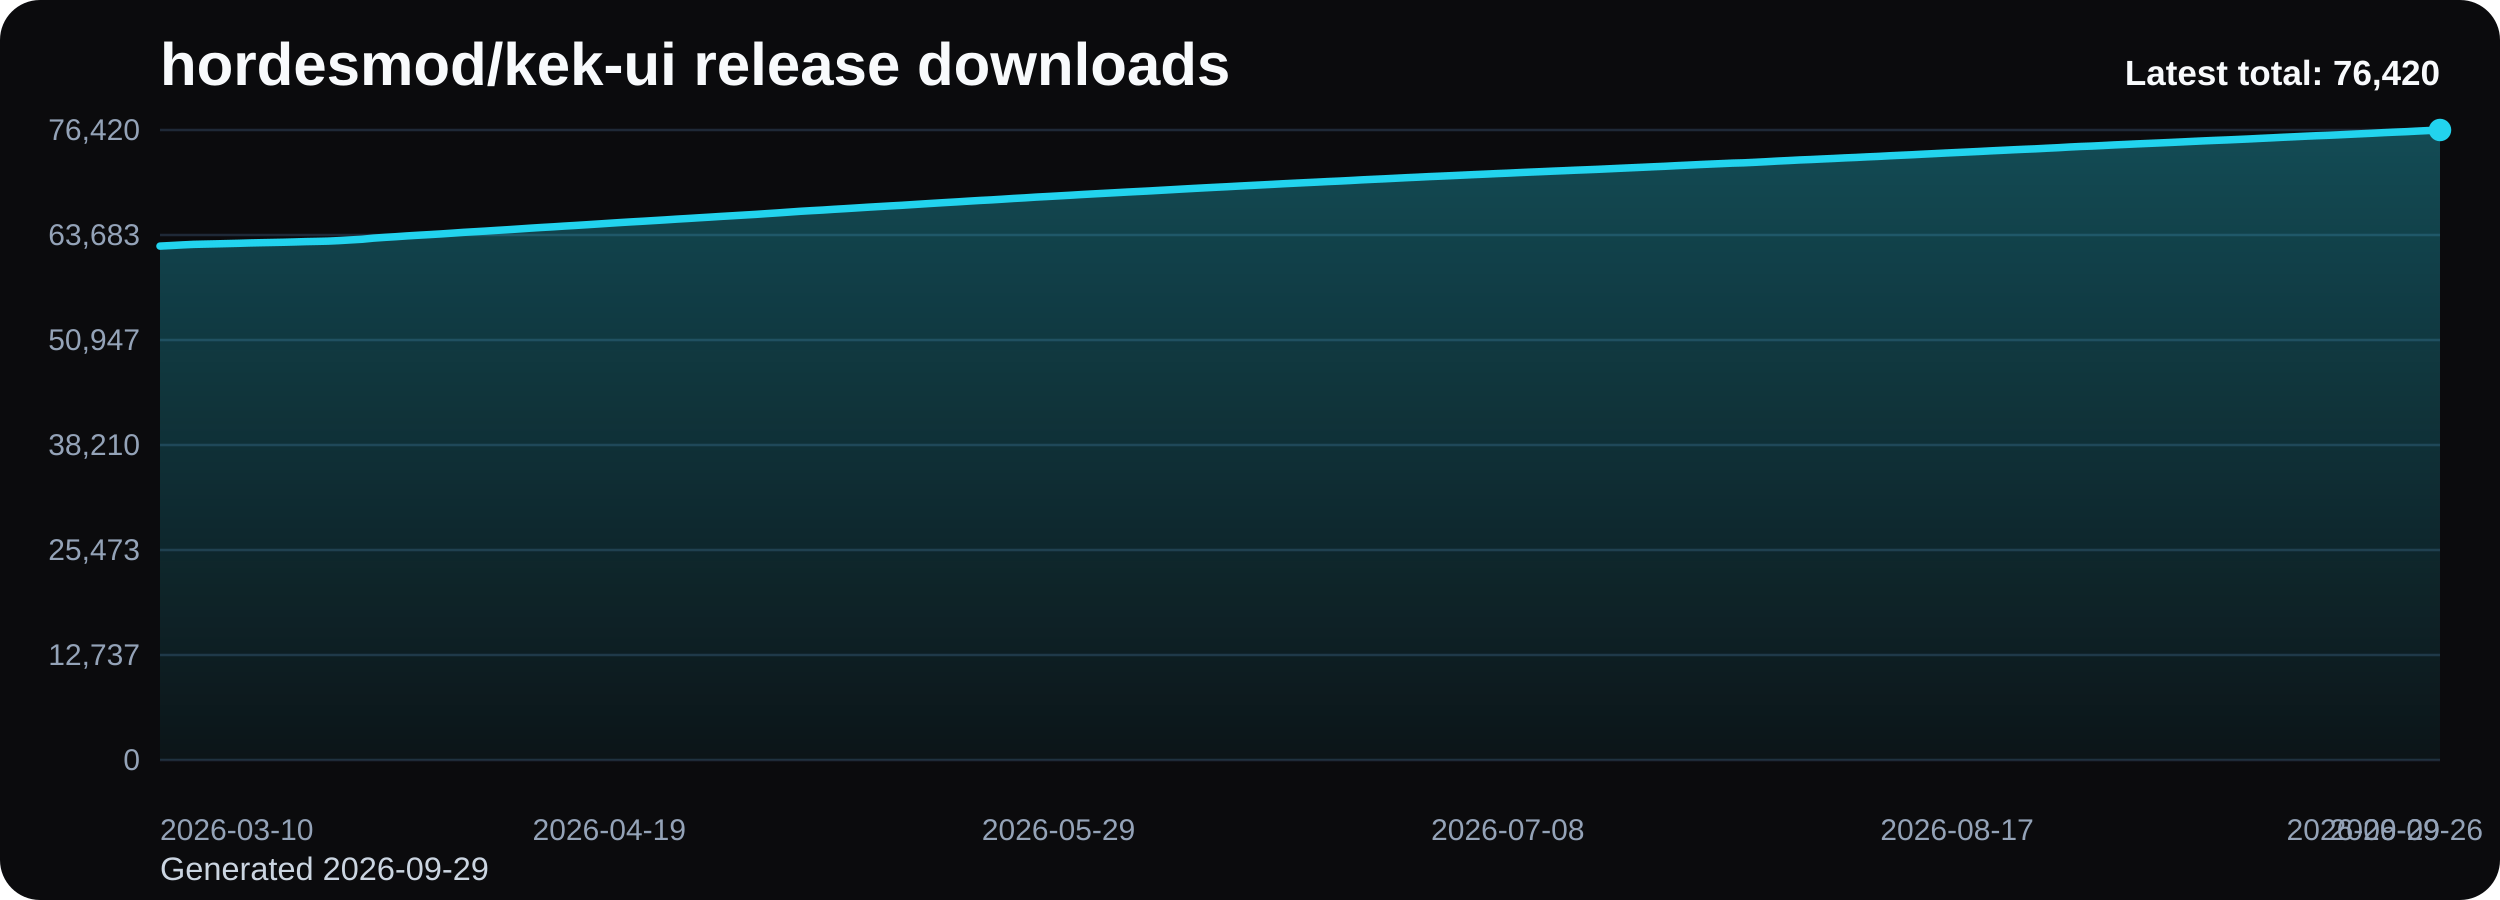
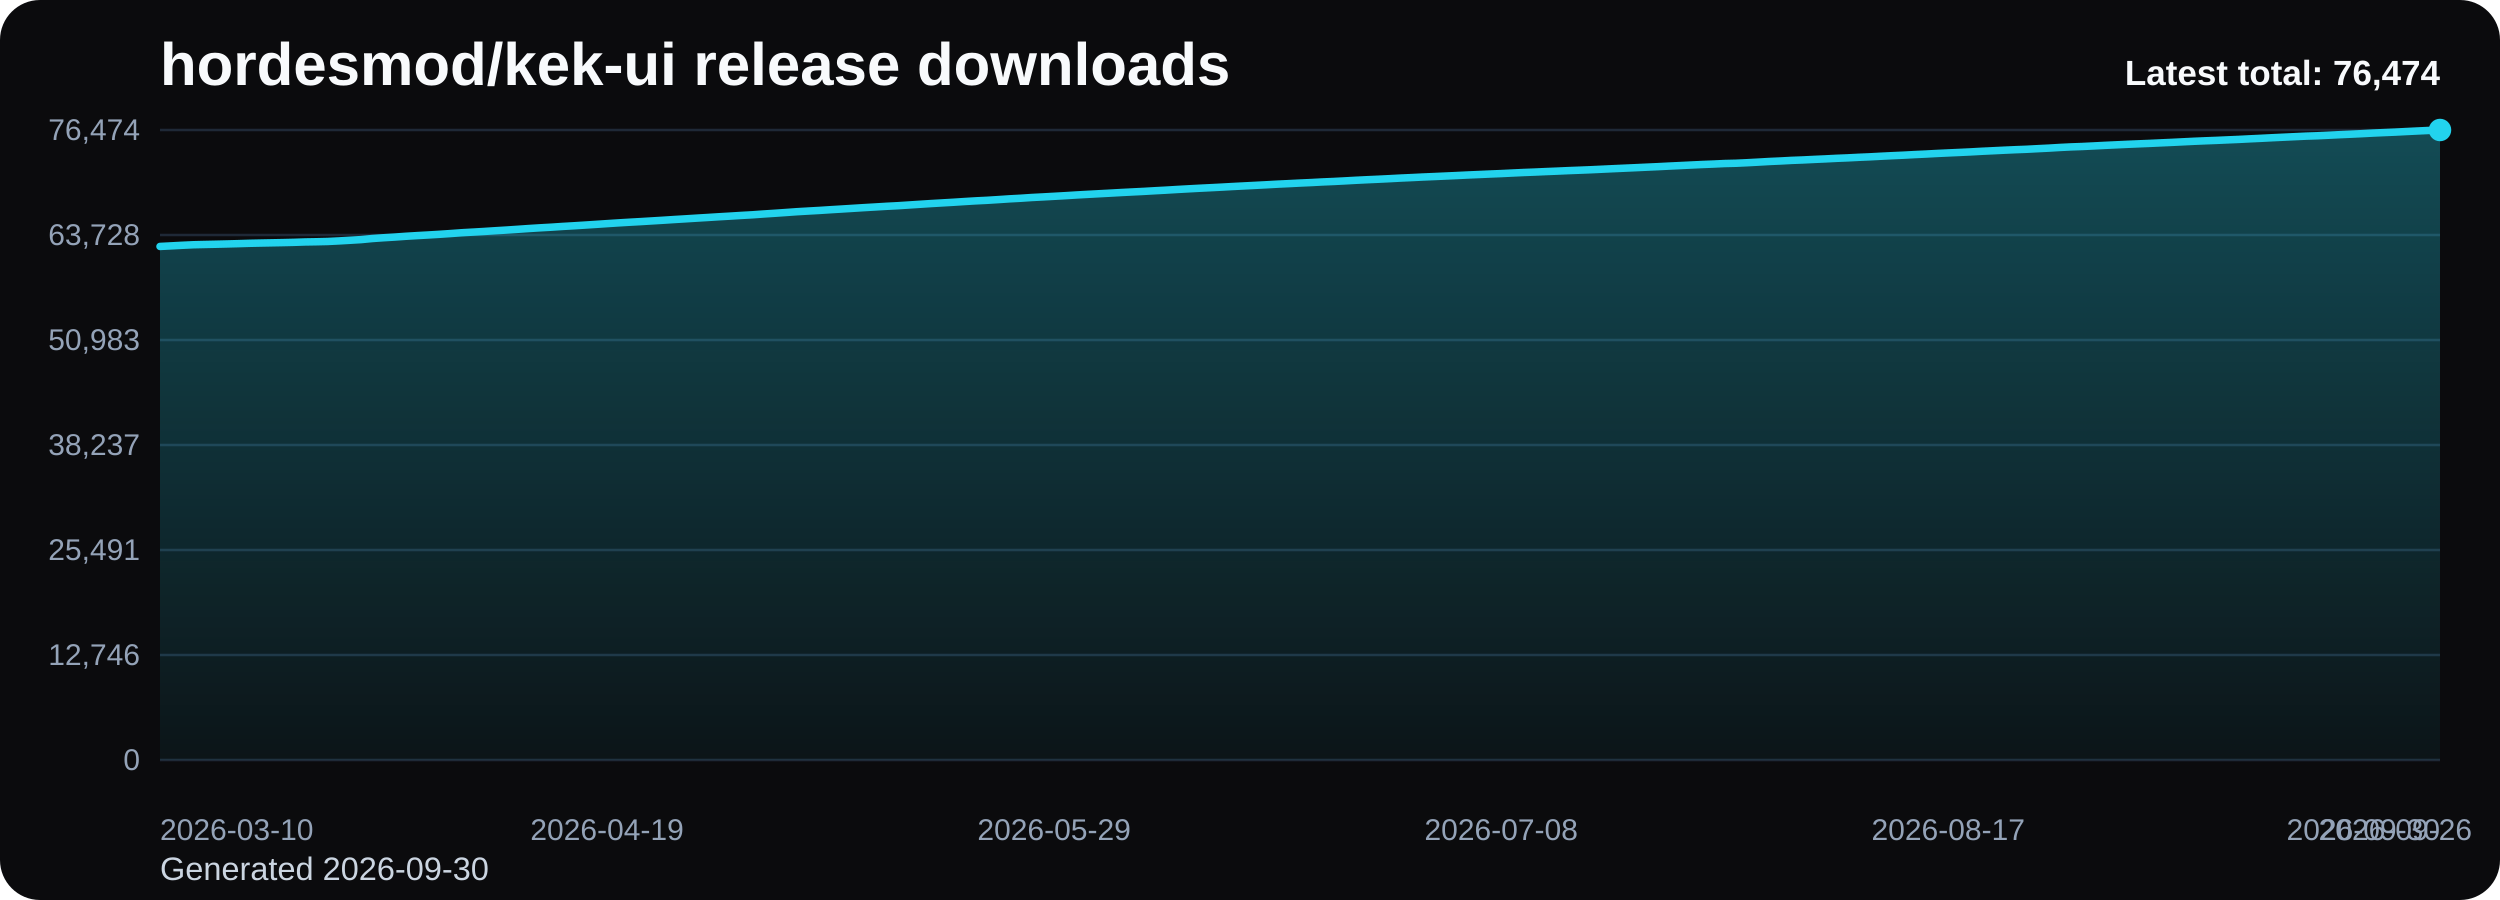
<svg xmlns="http://www.w3.org/2000/svg" viewBox="0 0 1000 360" role="img" aria-label="hordesmod/kek-ui release downloads chart">
  <defs>
    <linearGradient id="fill-total-trend-black" x1="0" y1="0" x2="0" y2="1">
      <stop offset="0%" stop-color="#22d3ee" stop-opacity="0.32" />
      <stop offset="100%" stop-color="#22d3ee" stop-opacity="0.05" />
    </linearGradient>
    <style>
      .bg { fill: #0b0b0d; }
      .title { font: 700 24px Arial, sans-serif; fill: #f8fafc; }
      .sub { font: 400 13px Arial, sans-serif; fill: #cbd5e1; }
      .grid { stroke: #1f2937; stroke-width: 1; }
      .axis { font: 400 12px Arial, sans-serif; fill: #94a3b8; }
      .line { fill: none; stroke: #22d3ee; stroke-width: 3; stroke-linecap: round; stroke-linejoin: round; }
      .dot { fill: #22d3ee; }
      .value { font: 600 11px Arial, sans-serif; fill: #cbd5e1; }
      .latest { font: 700 14px Arial, sans-serif; fill: #f8fafc; }
    </style>
  </defs>
  <rect class="bg" x="0" y="0" width="1000" height="360" rx="16" />
  <text class="title" x="64" y="34">hordesmod/kek-ui release downloads</text>
-   <text class="sub" x="64" y="352">Generated 2026-09-29</text>
+   <text class="sub" x="64" y="352">Generated 2026-09-30</text>
  <line x1="64" y1="52.00" x2="976" y2="52.00" class="grid" />
-   <text x="56" y="56.00" text-anchor="end" class="axis">76,420</text>
+   <text x="56" y="56.00" text-anchor="end" class="axis">76,474</text>
  <line x1="64" y1="94.00" x2="976" y2="94.00" class="grid" />
-   <text x="56" y="98.00" text-anchor="end" class="axis">63,683</text>
+   <text x="56" y="98.00" text-anchor="end" class="axis">63,728</text>
  <line x1="64" y1="136.00" x2="976" y2="136.00" class="grid" />
-   <text x="56" y="140.00" text-anchor="end" class="axis">50,947</text>
+   <text x="56" y="140.00" text-anchor="end" class="axis">50,983</text>
  <line x1="64" y1="178.00" x2="976" y2="178.00" class="grid" />
-   <text x="56" y="182.00" text-anchor="end" class="axis">38,210</text>
+   <text x="56" y="182.00" text-anchor="end" class="axis">38,237</text>
  <line x1="64" y1="220.00" x2="976" y2="220.00" class="grid" />
-   <text x="56" y="224.00" text-anchor="end" class="axis">25,473</text>
+   <text x="56" y="224.00" text-anchor="end" class="axis">25,491</text>
  <line x1="64" y1="262.00" x2="976" y2="262.00" class="grid" />
-   <text x="56" y="266.00" text-anchor="end" class="axis">12,737</text>
+   <text x="56" y="266.00" text-anchor="end" class="axis">12,746</text>
  <line x1="64" y1="304.00" x2="976" y2="304.00" class="grid" />
  <text x="56" y="308.00" text-anchor="end" class="axis">0</text>
-   <path d="M 64.00 304 L 64.00 98.44 L 68.49 98.21 L 72.99 97.96 L 77.48 97.75 L 81.97 97.64 L 86.46 97.54 L 90.96 97.43 L 95.45 97.32 L 99.94 97.18 L 104.43 97.08 L 108.93 96.99 L 113.42 96.90 L 117.91 96.78 L 122.40 96.64 L 126.90 96.55 L 131.39 96.44 L 135.88 96.23 L 140.37 95.96 L 144.87 95.70 L 149.36 95.26 L 153.85 94.95 L 158.34 94.68 L 162.84 94.36 L 167.33 94.09 L 171.82 93.84 L 176.32 93.57 L 180.81 93.27 L 185.30 92.95 L 189.79 92.69 L 194.29 92.43 L 198.78 92.14 L 203.27 91.87 L 207.76 91.57 L 212.26 91.26 L 216.75 90.98 L 221.24 90.73 L 225.73 90.43 L 230.23 90.17 L 234.72 89.89 L 239.21 89.60 L 243.70 89.30 L 248.20 89.01 L 252.69 88.74 L 257.18 88.49 L 261.67 88.22 L 266.17 87.95 L 270.66 87.65 L 275.15 87.39 L 279.65 87.11 L 284.14 86.84 L 288.63 86.55 L 293.12 86.29 L 297.62 86.02 L 302.11 85.76 L 306.60 85.45 L 311.09 85.16 L 315.59 84.84 L 320.08 84.52 L 324.57 84.26 L 329.06 84.02 L 333.56 83.72 L 338.05 83.46 L 342.54 83.18 L 347.03 82.89 L 351.53 82.63 L 356.02 82.37 L 360.51 82.13 L 365.00 81.84 L 369.50 81.55 L 373.99 81.27 L 378.48 81.00 L 382.98 80.74 L 387.47 80.45 L 391.96 80.18 L 396.45 79.96 L 400.95 79.68 L 405.44 79.38 L 409.93 79.14 L 414.42 78.84 L 418.92 78.61 L 423.41 78.36 L 427.90 78.11 L 432.39 77.83 L 436.89 77.58 L 441.38 77.34 L 445.87 77.10 L 450.36 76.85 L 454.86 76.62 L 459.35 76.40 L 463.84 76.14 L 468.33 75.89 L 472.83 75.63 L 477.32 75.38 L 481.81 75.14 L 486.31 74.91 L 490.80 74.69 L 495.29 74.44 L 499.78 74.21 L 504.28 73.98 L 508.77 73.75 L 513.26 73.50 L 517.75 73.28 L 522.25 73.06 L 526.74 72.85 L 531.23 72.62 L 535.72 72.43 L 540.22 72.20 L 544.71 71.94 L 549.20 71.73 L 553.69 71.53 L 558.19 71.30 L 562.68 71.07 L 567.17 70.87 L 571.67 70.64 L 576.16 70.46 L 580.65 70.26 L 585.14 70.05 L 589.64 69.84 L 594.13 69.65 L 598.62 69.44 L 603.11 69.26 L 607.61 69.04 L 612.10 68.84 L 616.59 68.66 L 621.08 68.46 L 625.58 68.28 L 630.07 68.08 L 634.56 67.91 L 639.05 67.73 L 643.55 67.52 L 648.04 67.31 L 652.53 67.11 L 657.02 66.91 L 661.52 66.70 L 666.01 66.51 L 670.50 66.27 L 675.00 66.06 L 679.49 65.84 L 683.98 65.64 L 688.47 65.45 L 692.97 65.25 L 697.46 65.13 L 701.95 64.92 L 706.44 64.69 L 710.94 64.43 L 715.43 64.22 L 719.92 63.98 L 724.41 63.81 L 728.91 63.59 L 733.40 63.39 L 737.89 63.16 L 742.38 62.98 L 746.88 62.75 L 751.37 62.56 L 755.86 62.31 L 760.35 62.10 L 764.85 61.90 L 769.34 61.66 L 773.83 61.44 L 778.33 61.21 L 782.82 61.00 L 787.31 60.79 L 791.80 60.58 L 796.30 60.34 L 800.79 60.13 L 805.28 59.91 L 809.77 59.71 L 814.27 59.53 L 818.76 59.29 L 823.25 59.08 L 827.74 58.81 L 832.24 58.59 L 836.73 58.43 L 841.22 58.21 L 845.71 57.97 L 850.21 57.77 L 854.70 57.56 L 859.19 57.37 L 863.68 57.18 L 868.18 56.98 L 872.67 56.77 L 877.16 56.55 L 881.66 56.34 L 886.15 56.15 L 890.64 55.98 L 895.13 55.78 L 899.63 55.58 L 904.12 55.35 L 908.61 55.14 L 913.10 54.91 L 917.60 54.71 L 922.09 54.49 L 926.58 54.29 L 931.07 54.13 L 935.57 53.93 L 940.06 53.71 L 944.55 53.50 L 949.04 53.29 L 953.54 53.05 L 958.03 52.85 L 962.52 52.67 L 967.01 52.43 L 971.51 52.21 L 976.00 52.00 L 976.00 304 Z" fill="url(#fill-total-trend-black)" />
-   <polyline class="line" points="64.00,98.44 68.49,98.21 72.99,97.96 77.48,97.75 81.97,97.64 86.46,97.54 90.96,97.43 95.45,97.32 99.94,97.18 104.43,97.08 108.93,96.99 113.42,96.90 117.91,96.78 122.40,96.64 126.90,96.55 131.39,96.44 135.88,96.23 140.37,95.96 144.87,95.70 149.36,95.26 153.85,94.95 158.34,94.68 162.84,94.36 167.33,94.09 171.82,93.84 176.32,93.57 180.81,93.27 185.30,92.95 189.79,92.69 194.29,92.43 198.78,92.14 203.27,91.87 207.76,91.57 212.26,91.26 216.75,90.98 221.24,90.73 225.73,90.43 230.23,90.17 234.72,89.89 239.21,89.60 243.70,89.30 248.20,89.01 252.69,88.74 257.18,88.49 261.67,88.22 266.17,87.95 270.66,87.65 275.15,87.39 279.65,87.11 284.14,86.84 288.63,86.55 293.12,86.29 297.62,86.02 302.11,85.76 306.60,85.45 311.09,85.16 315.59,84.84 320.08,84.52 324.57,84.26 329.06,84.02 333.56,83.72 338.05,83.46 342.54,83.18 347.03,82.89 351.53,82.63 356.02,82.37 360.51,82.13 365.00,81.84 369.50,81.55 373.99,81.27 378.48,81.00 382.98,80.74 387.47,80.45 391.96,80.18 396.45,79.96 400.95,79.68 405.44,79.38 409.93,79.14 414.42,78.84 418.92,78.61 423.41,78.36 427.90,78.11 432.39,77.83 436.89,77.58 441.38,77.34 445.87,77.10 450.36,76.85 454.86,76.62 459.35,76.40 463.84,76.14 468.33,75.89 472.83,75.63 477.32,75.38 481.81,75.14 486.31,74.91 490.80,74.69 495.29,74.44 499.78,74.21 504.28,73.98 508.77,73.75 513.26,73.50 517.75,73.28 522.25,73.06 526.74,72.85 531.23,72.62 535.72,72.43 540.22,72.20 544.71,71.94 549.20,71.73 553.69,71.53 558.19,71.30 562.68,71.07 567.17,70.87 571.67,70.64 576.16,70.46 580.65,70.26 585.14,70.05 589.64,69.84 594.13,69.65 598.62,69.44 603.11,69.26 607.61,69.04 612.10,68.84 616.59,68.66 621.08,68.46 625.58,68.28 630.07,68.08 634.56,67.91 639.05,67.73 643.55,67.52 648.04,67.31 652.53,67.11 657.02,66.91 661.52,66.70 666.01,66.51 670.50,66.27 675.00,66.06 679.49,65.84 683.98,65.64 688.47,65.45 692.97,65.25 697.46,65.13 701.95,64.92 706.44,64.69 710.94,64.43 715.43,64.22 719.92,63.98 724.41,63.81 728.91,63.59 733.40,63.39 737.89,63.16 742.38,62.98 746.88,62.75 751.37,62.56 755.86,62.31 760.35,62.10 764.85,61.90 769.34,61.66 773.83,61.44 778.33,61.21 782.82,61.00 787.31,60.79 791.80,60.58 796.30,60.34 800.79,60.13 805.28,59.91 809.77,59.71 814.27,59.53 818.76,59.29 823.25,59.08 827.74,58.81 832.24,58.59 836.73,58.43 841.22,58.21 845.71,57.97 850.21,57.77 854.70,57.56 859.19,57.37 863.68,57.18 868.18,56.98 872.67,56.77 877.16,56.55 881.66,56.34 886.15,56.15 890.64,55.98 895.13,55.78 899.63,55.58 904.12,55.35 908.61,55.14 913.10,54.91 917.60,54.71 922.09,54.49 926.58,54.29 931.07,54.13 935.57,53.93 940.06,53.71 944.55,53.50 949.04,53.29 953.54,53.05 958.03,52.85 962.52,52.67 967.01,52.43 971.51,52.21 976.00,52.00" />
+   <path d="M 64.00 304 L 64.00 98.58 L 68.47 98.35 L 72.94 98.11 L 77.41 97.90 L 81.88 97.79 L 86.35 97.69 L 90.82 97.58 L 95.29 97.46 L 99.76 97.32 L 104.24 97.22 L 108.71 97.13 L 113.18 97.04 L 117.65 96.93 L 122.12 96.78 L 126.59 96.70 L 131.06 96.59 L 135.53 96.37 L 140.00 96.11 L 144.47 95.84 L 148.94 95.41 L 153.41 95.10 L 157.88 94.83 L 162.35 94.51 L 166.82 94.24 L 171.29 93.99 L 175.76 93.72 L 180.24 93.42 L 184.71 93.09 L 189.18 92.84 L 193.65 92.58 L 198.12 92.29 L 202.59 92.02 L 207.06 91.72 L 211.53 91.41 L 216.00 91.13 L 220.47 90.88 L 224.94 90.58 L 229.41 90.32 L 233.88 90.04 L 238.35 89.75 L 242.82 89.45 L 247.29 89.16 L 251.76 88.89 L 256.24 88.64 L 260.71 88.37 L 265.18 88.10 L 269.65 87.81 L 274.12 87.54 L 278.59 87.26 L 283.06 86.99 L 287.53 86.71 L 292.00 86.45 L 296.47 86.17 L 300.94 85.92 L 305.41 85.60 L 309.88 85.31 L 314.35 85.00 L 318.82 84.68 L 323.29 84.42 L 327.76 84.17 L 332.24 83.88 L 336.71 83.61 L 341.18 83.33 L 345.65 83.05 L 350.12 82.79 L 354.59 82.52 L 359.06 82.29 L 363.53 82.00 L 368.00 81.71 L 372.47 81.42 L 376.94 81.16 L 381.41 80.90 L 385.88 80.61 L 390.35 80.34 L 394.82 80.12 L 399.29 79.84 L 403.76 79.54 L 408.24 79.30 L 412.71 79.00 L 417.18 78.77 L 421.65 78.52 L 426.12 78.27 L 430.59 77.99 L 435.06 77.74 L 439.53 77.50 L 444.00 77.26 L 448.47 77.01 L 452.94 76.78 L 457.41 76.56 L 461.88 76.30 L 466.35 76.06 L 470.82 75.79 L 475.29 75.54 L 479.76 75.30 L 484.24 75.08 L 488.71 74.85 L 493.18 74.60 L 497.65 74.37 L 502.12 74.14 L 506.59 73.91 L 511.06 73.66 L 515.53 73.45 L 520.00 73.22 L 524.47 73.02 L 528.94 72.78 L 533.41 72.59 L 537.88 72.36 L 542.35 72.11 L 546.82 71.89 L 551.29 71.69 L 555.76 71.47 L 560.24 71.23 L 564.71 71.03 L 569.18 70.81 L 573.65 70.62 L 578.12 70.42 L 582.59 70.22 L 587.06 70.00 L 591.53 69.81 L 596.00 69.61 L 600.47 69.43 L 604.94 69.21 L 609.41 69.00 L 613.88 68.83 L 618.35 68.63 L 622.82 68.45 L 627.29 68.25 L 631.76 68.08 L 636.24 67.90 L 640.71 67.69 L 645.18 67.48 L 649.65 67.28 L 654.12 67.08 L 658.59 66.87 L 663.06 66.67 L 667.53 66.44 L 672.00 66.23 L 676.47 66.01 L 680.94 65.80 L 685.41 65.62 L 689.88 65.41 L 694.35 65.30 L 698.82 65.09 L 703.29 64.85 L 707.76 64.59 L 712.24 64.39 L 716.71 64.15 L 721.18 63.98 L 725.65 63.76 L 730.12 63.56 L 734.59 63.33 L 739.06 63.15 L 743.53 62.92 L 748.00 62.73 L 752.47 62.49 L 756.94 62.27 L 761.41 62.07 L 765.88 61.83 L 770.35 61.62 L 774.82 61.38 L 779.29 61.17 L 783.76 60.97 L 788.24 60.76 L 792.71 60.51 L 797.18 60.30 L 801.65 60.08 L 806.12 59.88 L 810.59 59.71 L 815.06 59.47 L 819.53 59.25 L 824.00 58.98 L 828.47 58.76 L 832.94 58.60 L 837.41 58.38 L 841.88 58.15 L 846.35 57.94 L 850.82 57.73 L 855.29 57.54 L 859.76 57.36 L 864.24 57.15 L 868.71 56.95 L 873.18 56.73 L 877.65 56.51 L 882.12 56.32 L 886.59 56.15 L 891.06 55.95 L 895.53 55.76 L 900.00 55.53 L 904.47 55.32 L 908.94 55.09 L 913.41 54.88 L 917.88 54.67 L 922.35 54.46 L 926.82 54.31 L 931.29 54.10 L 935.76 53.88 L 940.24 53.68 L 944.71 53.47 L 949.18 53.23 L 953.65 53.03 L 958.12 52.84 L 962.59 52.61 L 967.06 52.39 L 971.53 52.18 L 976.00 52.00 L 976.00 304 Z" fill="url(#fill-total-trend-black)" />
+   <polyline class="line" points="64.00,98.58 68.47,98.35 72.94,98.11 77.41,97.90 81.88,97.79 86.35,97.69 90.82,97.58 95.29,97.46 99.76,97.32 104.24,97.22 108.71,97.13 113.18,97.04 117.65,96.93 122.12,96.78 126.59,96.70 131.06,96.59 135.53,96.37 140.00,96.11 144.47,95.84 148.94,95.41 153.41,95.10 157.88,94.83 162.35,94.51 166.82,94.24 171.29,93.99 175.76,93.72 180.24,93.42 184.71,93.09 189.18,92.84 193.65,92.58 198.12,92.29 202.59,92.02 207.06,91.72 211.53,91.41 216.00,91.13 220.47,90.88 224.94,90.58 229.41,90.32 233.88,90.04 238.35,89.75 242.82,89.45 247.29,89.16 251.76,88.89 256.24,88.64 260.71,88.37 265.18,88.10 269.65,87.81 274.12,87.54 278.59,87.26 283.06,86.99 287.53,86.71 292.00,86.45 296.47,86.17 300.94,85.92 305.41,85.60 309.88,85.31 314.35,85.00 318.82,84.68 323.29,84.42 327.76,84.17 332.24,83.88 336.71,83.61 341.18,83.33 345.65,83.05 350.12,82.79 354.59,82.52 359.06,82.29 363.53,82.00 368.00,81.71 372.47,81.42 376.94,81.16 381.41,80.90 385.88,80.61 390.35,80.34 394.82,80.12 399.29,79.84 403.76,79.54 408.24,79.30 412.71,79.00 417.18,78.77 421.65,78.52 426.12,78.27 430.59,77.99 435.06,77.74 439.53,77.50 444.00,77.26 448.47,77.01 452.94,76.78 457.41,76.56 461.88,76.30 466.35,76.06 470.82,75.79 475.29,75.54 479.76,75.30 484.24,75.08 488.71,74.85 493.18,74.60 497.65,74.37 502.12,74.14 506.59,73.91 511.06,73.66 515.53,73.45 520.00,73.22 524.47,73.02 528.94,72.78 533.41,72.59 537.88,72.36 542.35,72.11 546.82,71.89 551.29,71.69 555.76,71.47 560.24,71.23 564.71,71.03 569.18,70.81 573.65,70.62 578.12,70.42 582.59,70.22 587.06,70.00 591.53,69.81 596.00,69.61 600.47,69.43 604.94,69.21 609.41,69.00 613.88,68.83 618.35,68.63 622.82,68.45 627.29,68.25 631.76,68.08 636.24,67.90 640.71,67.69 645.18,67.48 649.65,67.28 654.12,67.08 658.59,66.87 663.06,66.67 667.53,66.44 672.00,66.23 676.47,66.01 680.94,65.80 685.41,65.62 689.88,65.41 694.35,65.30 698.82,65.09 703.29,64.85 707.76,64.59 712.24,64.39 716.71,64.15 721.18,63.98 725.65,63.76 730.12,63.56 734.59,63.33 739.06,63.15 743.53,62.92 748.00,62.73 752.47,62.49 756.94,62.27 761.41,62.07 765.88,61.83 770.35,61.62 774.82,61.38 779.29,61.17 783.76,60.97 788.24,60.76 792.71,60.51 797.18,60.30 801.65,60.08 806.12,59.88 810.59,59.71 815.06,59.47 819.53,59.25 824.00,58.98 828.47,58.76 832.94,58.60 837.41,58.38 841.88,58.15 846.35,57.94 850.82,57.73 855.29,57.54 859.76,57.36 864.24,57.15 868.71,56.95 873.18,56.73 877.65,56.51 882.12,56.32 886.59,56.15 891.06,55.95 895.53,55.76 900.00,55.53 904.47,55.32 908.94,55.09 913.41,54.88 917.88,54.67 922.35,54.46 926.82,54.31 931.29,54.10 935.76,53.88 940.24,53.68 944.71,53.47 949.18,53.23 953.65,53.03 958.12,52.84 962.59,52.61 967.06,52.39 971.53,52.18 976.00,52.00" />
  <circle class="dot" cx="976.00" cy="52.00" r="4.5" />
  <text class="axis" x="64.00" y="336" text-anchor="start">2026-03-10</text>
-   <text class="axis" x="243.70" y="336" text-anchor="middle">2026-04-19</text>
-   <text class="axis" x="423.41" y="336" text-anchor="middle">2026-05-29</text>
-   <text class="axis" x="603.11" y="336" text-anchor="middle">2026-07-08</text>
-   <text class="axis" x="782.82" y="336" text-anchor="middle">2026-08-17</text>
-   <text class="axis" x="962.52" y="336" text-anchor="middle">2026-09-26</text>
-   <text class="axis" x="976.00" y="336" text-anchor="end">2026-09-29</text>
-   <text class="latest" x="976" y="34" text-anchor="end">Latest total: 76,420</text>
+   <text class="axis" x="242.82" y="336" text-anchor="middle">2026-04-19</text>
+   <text class="axis" x="421.65" y="336" text-anchor="middle">2026-05-29</text>
+   <text class="axis" x="600.47" y="336" text-anchor="middle">2026-07-08</text>
+   <text class="axis" x="779.29" y="336" text-anchor="middle">2026-08-17</text>
+   <text class="axis" x="958.12" y="336" text-anchor="middle">2026-09-26</text>
+   <text class="axis" x="976.00" y="336" text-anchor="end">2026-09-30</text>
+   <text class="latest" x="976" y="34" text-anchor="end">Latest total: 76,474</text>
</svg>
